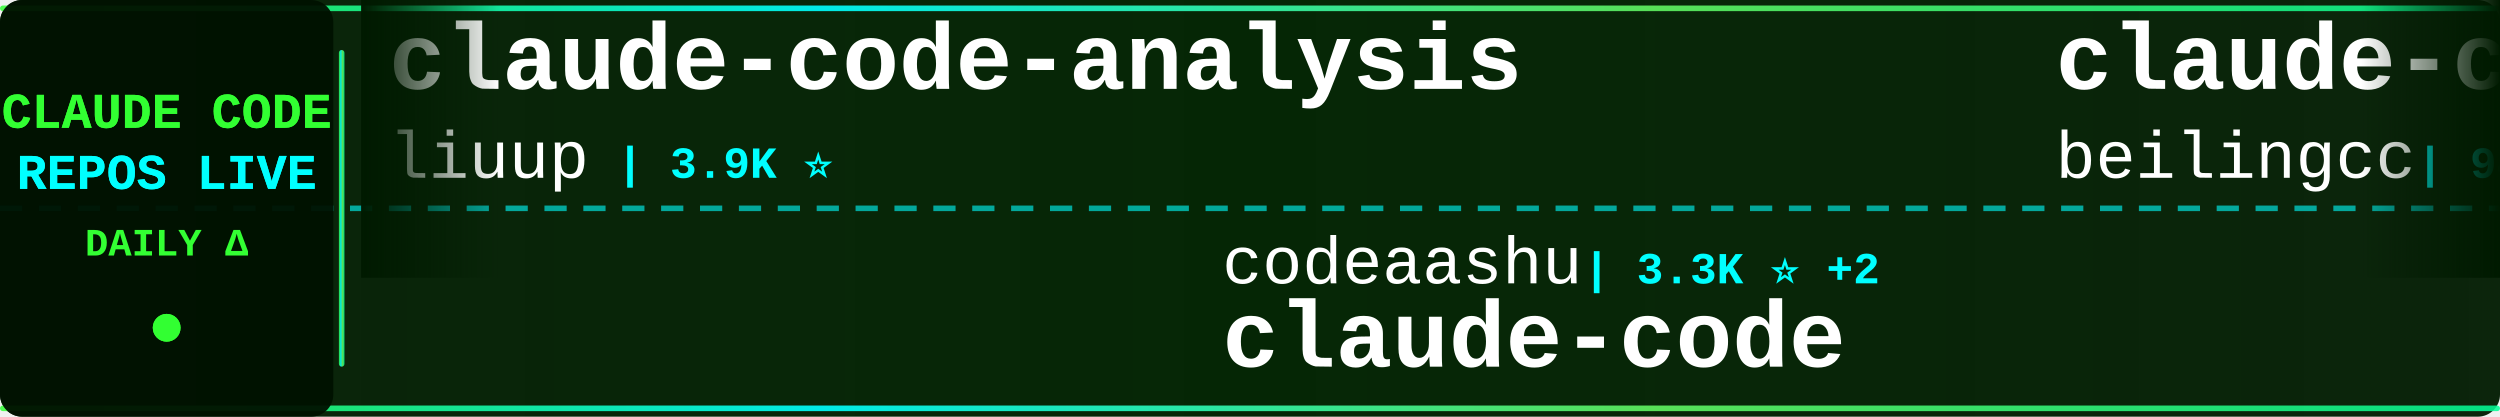
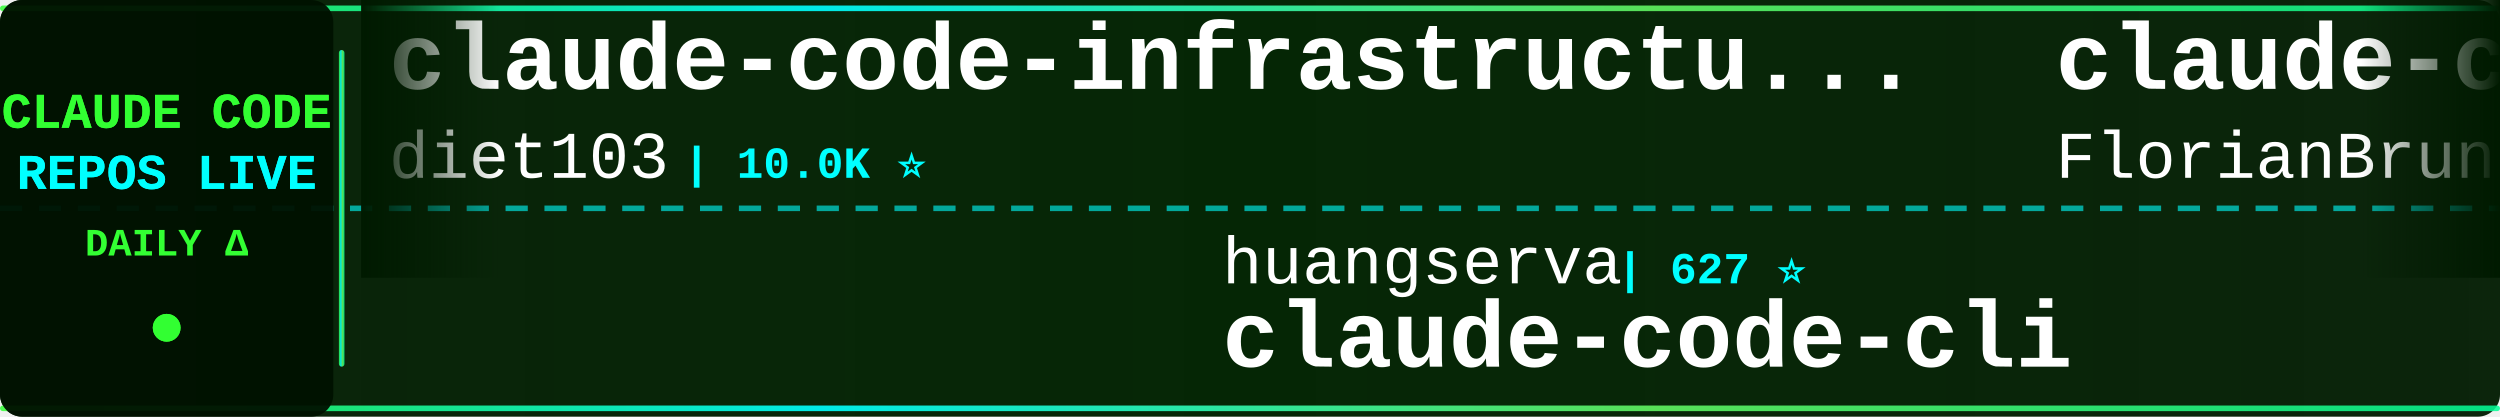
<svg xmlns="http://www.w3.org/2000/svg" width="900" height="150">
  <defs>
    <linearGradient id="tickerBg" x1="0%" y1="0%" x2="100%" y2="0%">
      <stop offset="0%" style="stop-color:#001a00;stop-opacity:0.95" />
      <stop offset="50%" style="stop-color:#002200;stop-opacity:0.98" />
      <stop offset="100%" style="stop-color:#001a00;stop-opacity:0.95" />
    </linearGradient>
    <linearGradient id="borderGrad" x1="0%" y1="0%" x2="100%" y2="0%">
      <stop offset="0%" style="stop-color:#33ff33;stop-opacity:0.85">
        <animate attributeName="stop-opacity" values="0.85;1;0.85" dur="2s" repeatCount="indefinite" />
      </stop>
      <stop offset="33%" style="stop-color:#00ffff;stop-opacity:0.9">
        <animate attributeName="stop-opacity" values="0.9;1;0.9" dur="2.2s" repeatCount="indefinite" />
      </stop>
      <stop offset="66%" style="stop-color:#66ff66;stop-opacity:0.85">
        <animate attributeName="stop-opacity" values="0.85;1;0.85" dur="1.8s" repeatCount="indefinite" />
      </stop>
      <stop offset="100%" style="stop-color:#00ff99;stop-opacity:0.85">
        <animate attributeName="stop-opacity" values="0.85;1;0.85" dur="2s" repeatCount="indefinite" />
      </stop>
    </linearGradient>
    <filter id="textGlow">
      <feGaussianBlur stdDeviation="0.1" result="coloredBlur" />
      <feMerge>
        <feMergeNode in="coloredBlur" />
        <feMergeNode in="SourceGraphic" />
      </feMerge>
    </filter>
    <filter id="metricGlow">
      <feGaussianBlur stdDeviation="0.2" result="coloredBlur" />
      <feMerge>
        <feMergeNode in="coloredBlur" />
        <feMergeNode in="SourceGraphic" />
      </feMerge>
    </filter>
    <linearGradient id="leftFade" x1="0%" y1="0%" x2="100%" y2="0%">
      <stop offset="0%" style="stop-color:#001a00;stop-opacity:1" />
      <stop offset="100%" style="stop-color:#001a00;stop-opacity:0" />
    </linearGradient>
    <linearGradient id="rightFade" x1="0%" y1="0%" x2="100%" y2="0%">
      <stop offset="0%" style="stop-color:#001a00;stop-opacity:0" />
      <stop offset="100%" style="stop-color:#001a00;stop-opacity:1" />
    </linearGradient>
  </defs>
  <rect width="900" height="150" fill="url(#tickerBg)" rx="8" />
  <rect x="0" y="2" width="900" height="2" fill="url(#borderGrad)" rx="1" />
  <rect x="0" y="146" width="900" height="2" fill="url(#borderGrad)" rx="1" />
  <line x1="0" y1="75" x2="900" y2="75" stroke="#00ffff" stroke-width="2" stroke-dasharray="8 6" opacity="0.6" />
  <rect x="0" y="0" width="120" height="150" fill="#001100" opacity="0.95" rx="8" />
  <text x="60" y="46" font-family="'Courier New', monospace" font-size="18" font-weight="bold" fill="#33ff33" text-anchor="middle" filter="url(#textGlow)">
    CLAUDE CODE
  </text>
  <text x="60" y="68" font-family="'Courier New', monospace" font-size="18" font-weight="bold" fill="#00ffff" text-anchor="middle" filter="url(#textGlow)">
    REPOS LIVE
  </text>
  <text x="60" y="92" font-family="'Courier New', monospace" font-size="14" font-weight="bold" fill="#33ff33" text-anchor="middle">
    DAILY Δ
  </text>
  <circle cx="60" cy="118" r="5" fill="#33ff33" filter="url(#metricGlow)">
    <animate attributeName="r" values="4;6;4" dur="1.5s" repeatCount="indefinite" />
    <animate attributeName="opacity" values="0.6;1;0.6" dur="1.5s" repeatCount="indefinite" />
  </circle>
  <rect x="122" y="18" width="2" height="114" fill="url(#borderGrad)" rx="1" />
  <clipPath id="tickerClip">
    <rect x="130" y="0" width="770" height="150" />
  </clipPath>
  <g clip-path="url(#tickerClip)">
    <g id="tickerItems">
      <animateTransform attributeName="transform" attributeType="XML" type="translate" from="0 0" to="-3000 0" dur="54s" repeatCount="indefinite" />
      <g transform="translate(0, 0)">
-         <text x="140" y="32" font-family="'Courier New', monospace" font-size="34" font-weight="bold" fill="#ffffff">claude-code-analysis</text>
-         <text x="140" y="64" font-family="'Courier New', monospace" font-size="24" font-weight="normal" fill="#ffffff" opacity="1.0">liuup</text>
-         <text x="222" y="64" font-family="'Courier New', monospace" font-size="16" font-weight="bold" fill="#00ffff"> | 3.9K ⭐</text>
+         <text x="140" y="32" font-family="'Courier New', monospace" font-size="34" font-weight="bold" fill="#ffffff">claude-code-infrastructu...</text>
+         <text x="140" y="64" font-family="'Courier New', monospace" font-size="24" font-weight="normal" fill="#ffffff" opacity="1.0">diet103</text>
+         <text x="246" y="64" font-family="'Courier New', monospace" font-size="16" font-weight="bold" fill="#00ffff"> | 10.0K ⭐</text>
      </g>
      <g transform="translate(300, 0)">
-         <text x="140" y="102" font-family="'Courier New', monospace" font-size="24" font-weight="normal" fill="#ffffff" opacity="1.0">codeaashu</text>
-         <text x="270" y="102" font-family="'Courier New', monospace" font-size="16" font-weight="bold" fill="#00ffff"> | 3.3K ⭐ +2</text>
-         <text x="140" y="132" font-family="'Courier New', monospace" font-size="34" font-weight="bold" fill="#ffffff">claude-code</text>
+         <text x="140" y="102" font-family="'Courier New', monospace" font-size="24" font-weight="normal" fill="#ffffff" opacity="1.0">huangserva</text>
+         <text x="282" y="102" font-family="'Courier New', monospace" font-size="16" font-weight="bold" fill="#00ffff"> | 627 ⭐</text>
+         <text x="140" y="132" font-family="'Courier New', monospace" font-size="34" font-weight="bold" fill="#ffffff">claude-code-cli</text>
      </g>
      <g transform="translate(600, 0)">
-         <text x="140" y="32" font-family="'Courier New', monospace" font-size="34" font-weight="bold" fill="#ffffff">claude-code</text>
-         <text x="140" y="64" font-family="'Courier New', monospace" font-size="24" font-weight="normal" fill="#ffffff" opacity="1.0">beilingcc</text>
-         <text x="270" y="64" font-family="'Courier New', monospace" font-size="16" font-weight="bold" fill="#00ffff"> | 94 ⭐ +94</text>
+         <text x="140" y="32" font-family="'Courier New', monospace" font-size="34" font-weight="bold" fill="#ffffff">claude-code-ultimate-gui...</text>
+         <text x="140" y="64" font-family="'Courier New', monospace" font-size="24" font-weight="normal" fill="#ffffff" opacity="1.0">FlorianBruniaux</text>
+         <text x="342" y="64" font-family="'Courier New', monospace" font-size="16" font-weight="bold" fill="#00ffff"> | 5.9K ⭐</text>
      </g>
      <g transform="translate(900, 0)">
-         <text x="140" y="102" font-family="'Courier New', monospace" font-size="24" font-weight="normal" fill="#ffffff" opacity="1.0">shanraisshan</text>
-         <text x="306" y="102" font-family="'Courier New', monospace" font-size="16" font-weight="bold" fill="#00ffff"> | 65.6K ⭐ +2</text>
-         <text x="140" y="132" font-family="'Courier New', monospace" font-size="34" font-weight="bold" fill="#ffffff">claude-code-best-practic...</text>
+         <text x="140" y="102" font-family="'Courier New', monospace" font-size="24" font-weight="normal" fill="#ffffff" opacity="1.0">shareAI-lab</text>
+         <text x="294" y="102" font-family="'Courier New', monospace" font-size="16" font-weight="bold" fill="#00ffff"> | 76.1K ⭐ +6</text>
+         <text x="140" y="132" font-family="'Courier New', monospace" font-size="34" font-weight="bold" fill="#ffffff">learn-claude-code</text>
      </g>
      <g transform="translate(1200, 0)">
-         <text x="140" y="32" font-family="'Courier New', monospace" font-size="34" font-weight="bold" fill="#ffffff">free-claude-code</text>
-         <text x="140" y="64" font-family="'Courier New', monospace" font-size="24" font-weight="normal" fill="#ffffff" opacity="1.0">Alishahryar1</text>
-         <text x="306" y="64" font-family="'Courier New', monospace" font-size="16" font-weight="bold" fill="#00ffff"> | 53.3K ⭐ +60</text>
+         <text x="140" y="32" font-family="'Courier New', monospace" font-size="34" font-weight="bold" fill="#ffffff">claude-code</text>
+         <text x="140" y="64" font-family="'Courier New', monospace" font-size="24" font-weight="normal" fill="#ffffff" opacity="1.0">ochamber</text>
+         <text x="258" y="64" font-family="'Courier New', monospace" font-size="16" font-weight="bold" fill="#00ffff"> | 1 ⭐</text>
      </g>
      <g transform="translate(1500, 0)">
-         <text x="140" y="102" font-family="'Courier New', monospace" font-size="24" font-weight="normal" fill="#ffffff" opacity="1.0">OrcaWhisper</text>
-         <text x="294" y="102" font-family="'Courier New', monospace" font-size="16" font-weight="bold" fill="#00ffff"> | 94 ⭐</text>
-         <text x="140" y="132" font-family="'Courier New', monospace" font-size="34" font-weight="bold" fill="#ffffff">Claude-Code</text>
+         <text x="140" y="102" font-family="'Courier New', monospace" font-size="24" font-weight="normal" fill="#ffffff" opacity="1.0">LING71671</text>
+         <text x="270" y="102" font-family="'Courier New', monospace" font-size="16" font-weight="bold" fill="#00ffff"> | 945 ⭐</text>
+         <text x="140" y="132" font-family="'Courier New', monospace" font-size="34" font-weight="bold" fill="#ffffff">Open-ClaudeCode</text>
      </g>
      <g transform="translate(1800, 0)">
        <text x="140" y="32" font-family="'Courier New', monospace" font-size="34" font-weight="bold" fill="#ffffff">claude-code-source-code-...</text>
        <text x="140" y="64" font-family="'Courier New', monospace" font-size="24" font-weight="normal" fill="#ffffff" opacity="1.0">ghuntley</text>
        <text x="258" y="64" font-family="'Courier New', monospace" font-size="16" font-weight="bold" fill="#00ffff"> | 990 ⭐</text>
      </g>
      <g transform="translate(2100, 0)">
-         <text x="140" y="102" font-family="'Courier New', monospace" font-size="24" font-weight="normal" fill="#ffffff" opacity="1.0">jarmuine</text>
-         <text x="258" y="102" font-family="'Courier New', monospace" font-size="16" font-weight="bold" fill="#00ffff"> | 2.3K ⭐</text>
+         <text x="140" y="102" font-family="'Courier New', monospace" font-size="24" font-weight="normal" fill="#ffffff" opacity="1.0">Onewon</text>
+         <text x="234" y="102" font-family="'Courier New', monospace" font-size="16" font-weight="bold" fill="#00ffff"> | 181 ⭐</text>
        <text x="140" y="132" font-family="'Courier New', monospace" font-size="34" font-weight="bold" fill="#ffffff">claude-code</text>
      </g>
      <g transform="translate(2400, 0)">
-         <text x="140" y="32" font-family="'Courier New', monospace" font-size="34" font-weight="bold" fill="#ffffff">claude-code</text>
-         <text x="140" y="64" font-family="'Courier New', monospace" font-size="24" font-weight="normal" fill="#ffffff" opacity="1.0">VineeTagarwaL-code</text>
-         <text x="378" y="64" font-family="'Courier New', monospace" font-size="16" font-weight="bold" fill="#00ffff"> | 274 ⭐</text>
+         <text x="140" y="32" font-family="'Courier New', monospace" font-size="34" font-weight="bold" fill="#ffffff">claude-code-video-toolki...</text>
+         <text x="140" y="64" font-family="'Courier New', monospace" font-size="24" font-weight="normal" fill="#ffffff" opacity="1.0">digitalsamba</text>
+         <text x="306" y="64" font-family="'Courier New', monospace" font-size="16" font-weight="bold" fill="#00ffff"> | 2.1K ⭐ +3</text>
      </g>
      <g transform="translate(2700, 0)">
-         <text x="140" y="102" font-family="'Courier New', monospace" font-size="24" font-weight="normal" fill="#ffffff" opacity="1.0">1rgs</text>
-         <text x="210" y="102" font-family="'Courier New', monospace" font-size="16" font-weight="bold" fill="#00ffff"> | 3.7K ⭐</text>
-         <text x="140" y="132" font-family="'Courier New', monospace" font-size="34" font-weight="bold" fill="#ffffff">claude-code-proxy</text>
+         <text x="140" y="102" font-family="'Courier New', monospace" font-size="24" font-weight="normal" fill="#ffffff" opacity="1.0">ding113</text>
+         <text x="246" y="102" font-family="'Courier New', monospace" font-size="16" font-weight="bold" fill="#00ffff"> | 3.4K ⭐</text>
+         <text x="140" y="132" font-family="'Courier New', monospace" font-size="34" font-weight="bold" fill="#ffffff">claude-code-hub</text>
      </g>
      <g transform="translate(3000, 0)">
-         <text x="140" y="32" font-family="'Courier New', monospace" font-size="34" font-weight="bold" fill="#ffffff">claude-code-analysis</text>
-         <text x="140" y="64" font-family="'Courier New', monospace" font-size="24" font-weight="normal" fill="#ffffff" opacity="1.0">liuup</text>
-         <text x="222" y="64" font-family="'Courier New', monospace" font-size="16" font-weight="bold" fill="#00ffff"> | 3.9K ⭐</text>
+         <text x="140" y="32" font-family="'Courier New', monospace" font-size="34" font-weight="bold" fill="#ffffff">claude-code-infrastructu...</text>
+         <text x="140" y="64" font-family="'Courier New', monospace" font-size="24" font-weight="normal" fill="#ffffff" opacity="1.0">diet103</text>
+         <text x="246" y="64" font-family="'Courier New', monospace" font-size="16" font-weight="bold" fill="#00ffff"> | 10.0K ⭐</text>
      </g>
      <g transform="translate(3300, 0)">
-         <text x="140" y="102" font-family="'Courier New', monospace" font-size="24" font-weight="normal" fill="#ffffff" opacity="1.0">codeaashu</text>
-         <text x="270" y="102" font-family="'Courier New', monospace" font-size="16" font-weight="bold" fill="#00ffff"> | 3.3K ⭐ +2</text>
-         <text x="140" y="132" font-family="'Courier New', monospace" font-size="34" font-weight="bold" fill="#ffffff">claude-code</text>
+         <text x="140" y="102" font-family="'Courier New', monospace" font-size="24" font-weight="normal" fill="#ffffff" opacity="1.0">huangserva</text>
+         <text x="282" y="102" font-family="'Courier New', monospace" font-size="16" font-weight="bold" fill="#00ffff"> | 627 ⭐</text>
+         <text x="140" y="132" font-family="'Courier New', monospace" font-size="34" font-weight="bold" fill="#ffffff">claude-code-cli</text>
      </g>
      <g transform="translate(3600, 0)">
-         <text x="140" y="32" font-family="'Courier New', monospace" font-size="34" font-weight="bold" fill="#ffffff">claude-code</text>
-         <text x="140" y="64" font-family="'Courier New', monospace" font-size="24" font-weight="normal" fill="#ffffff" opacity="1.0">beilingcc</text>
-         <text x="270" y="64" font-family="'Courier New', monospace" font-size="16" font-weight="bold" fill="#00ffff"> | 94 ⭐ +94</text>
+         <text x="140" y="32" font-family="'Courier New', monospace" font-size="34" font-weight="bold" fill="#ffffff">claude-code-ultimate-gui...</text>
+         <text x="140" y="64" font-family="'Courier New', monospace" font-size="24" font-weight="normal" fill="#ffffff" opacity="1.0">FlorianBruniaux</text>
+         <text x="342" y="64" font-family="'Courier New', monospace" font-size="16" font-weight="bold" fill="#00ffff"> | 5.9K ⭐</text>
      </g>
      <g transform="translate(3900, 0)">
-         <text x="140" y="102" font-family="'Courier New', monospace" font-size="24" font-weight="normal" fill="#ffffff" opacity="1.0">shanraisshan</text>
-         <text x="306" y="102" font-family="'Courier New', monospace" font-size="16" font-weight="bold" fill="#00ffff"> | 65.6K ⭐ +2</text>
-         <text x="140" y="132" font-family="'Courier New', monospace" font-size="34" font-weight="bold" fill="#ffffff">claude-code-best-practic...</text>
+         <text x="140" y="102" font-family="'Courier New', monospace" font-size="24" font-weight="normal" fill="#ffffff" opacity="1.0">shareAI-lab</text>
+         <text x="294" y="102" font-family="'Courier New', monospace" font-size="16" font-weight="bold" fill="#00ffff"> | 76.1K ⭐ +6</text>
+         <text x="140" y="132" font-family="'Courier New', monospace" font-size="34" font-weight="bold" fill="#ffffff">learn-claude-code</text>
      </g>
    </g>
  </g>
  <rect x="130" y="0" width="50" height="100" fill="url(#leftFade)" />
  <rect x="850" y="0" width="50" height="100" fill="url(#rightFade)" />
</svg>
